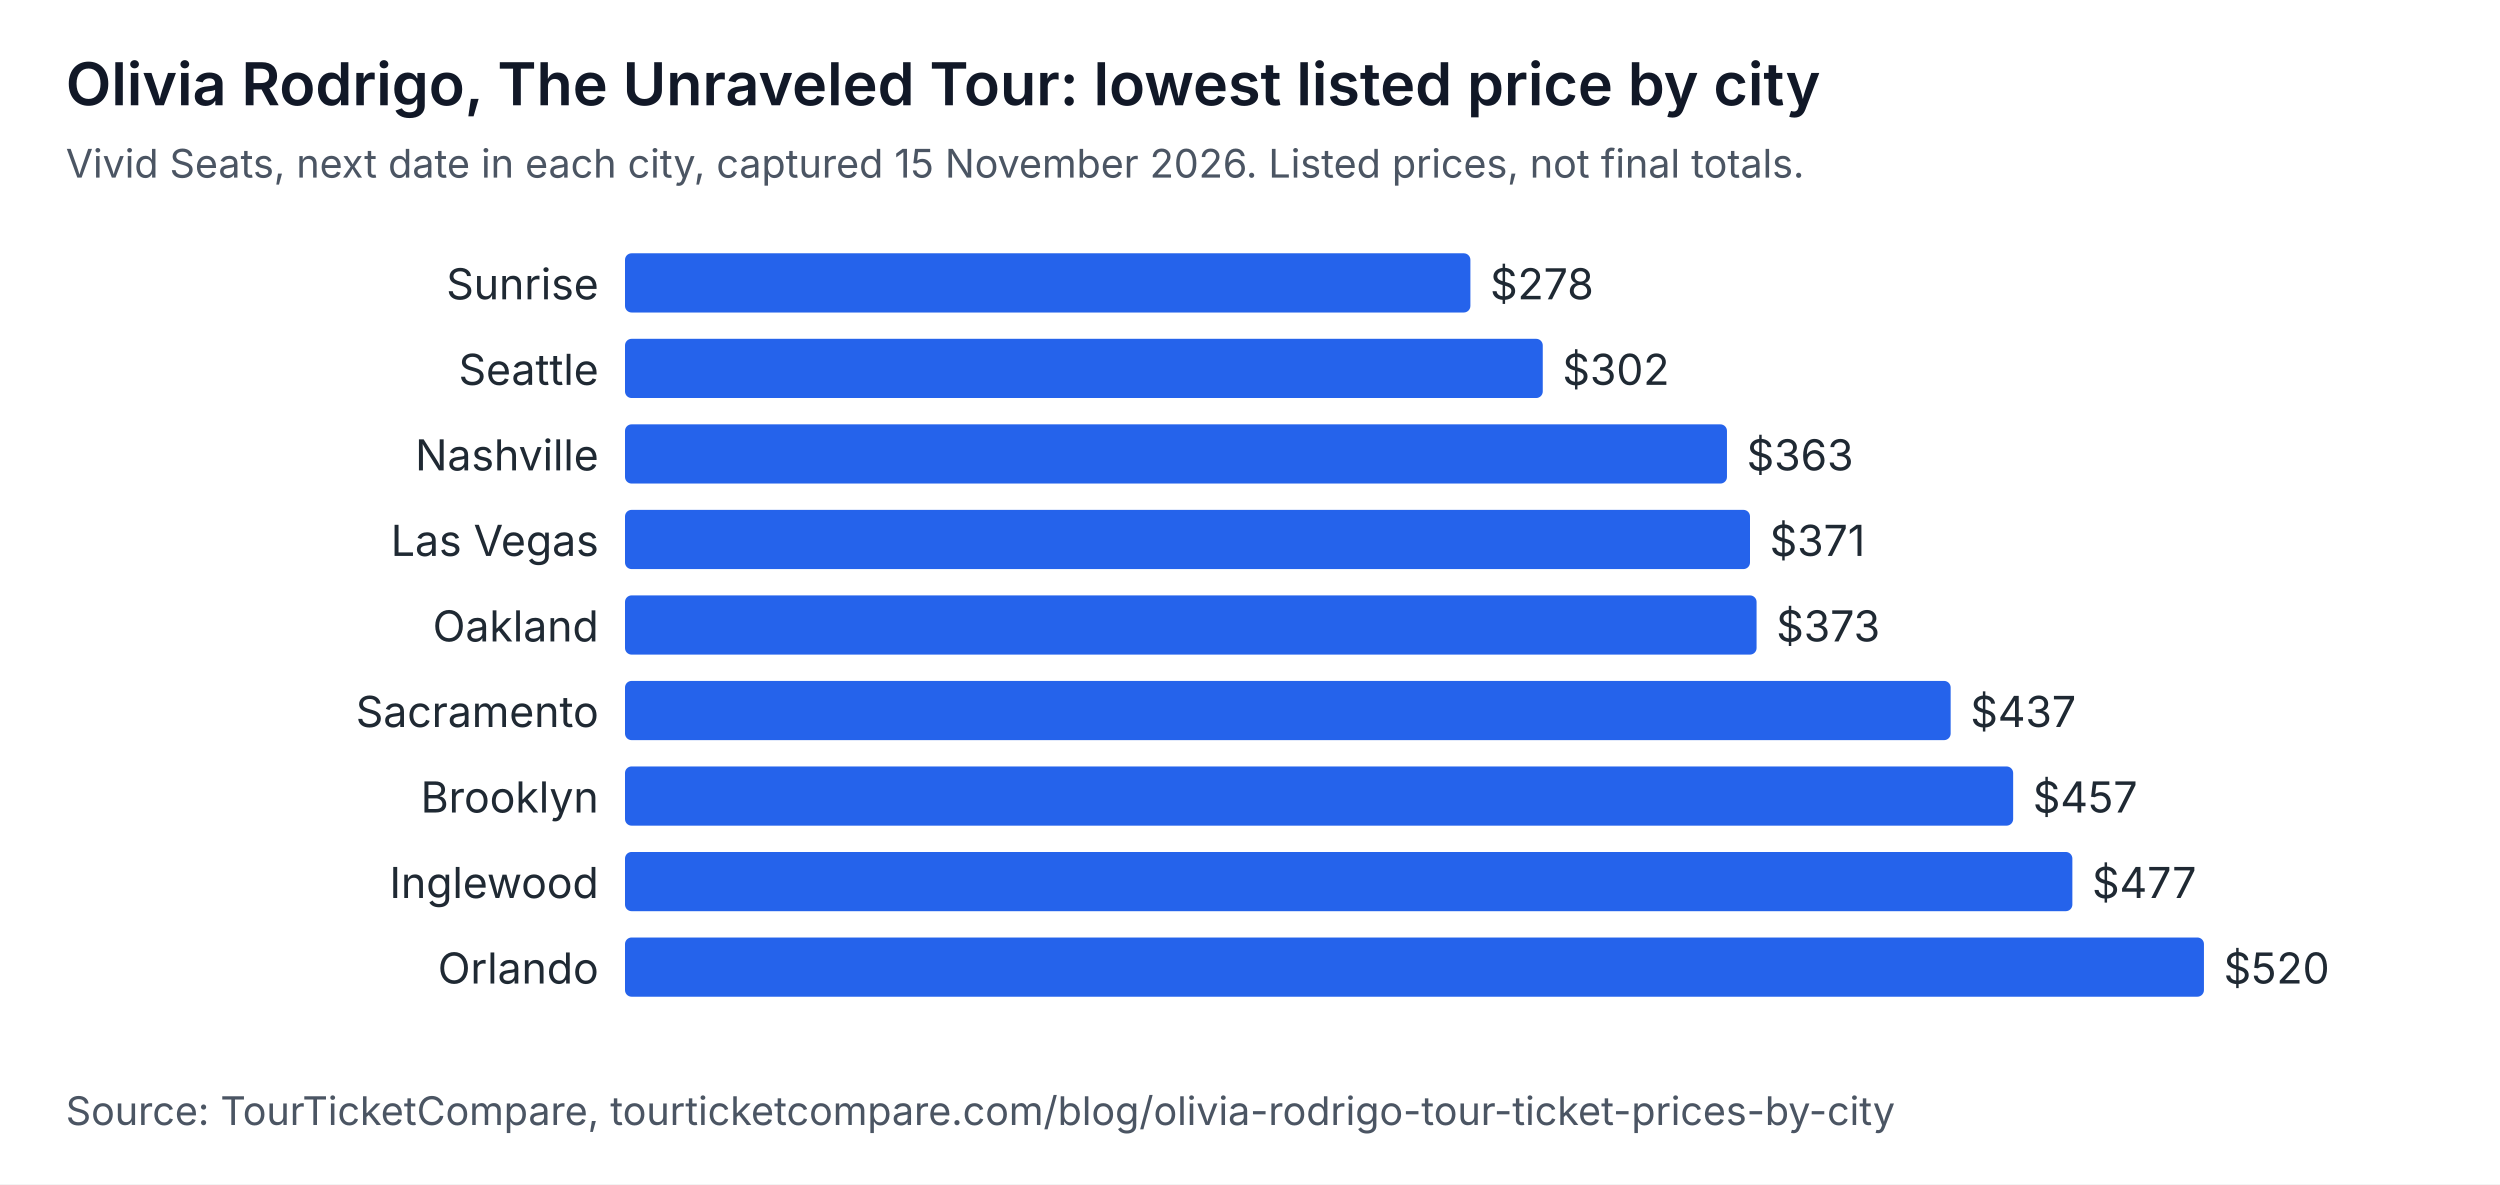
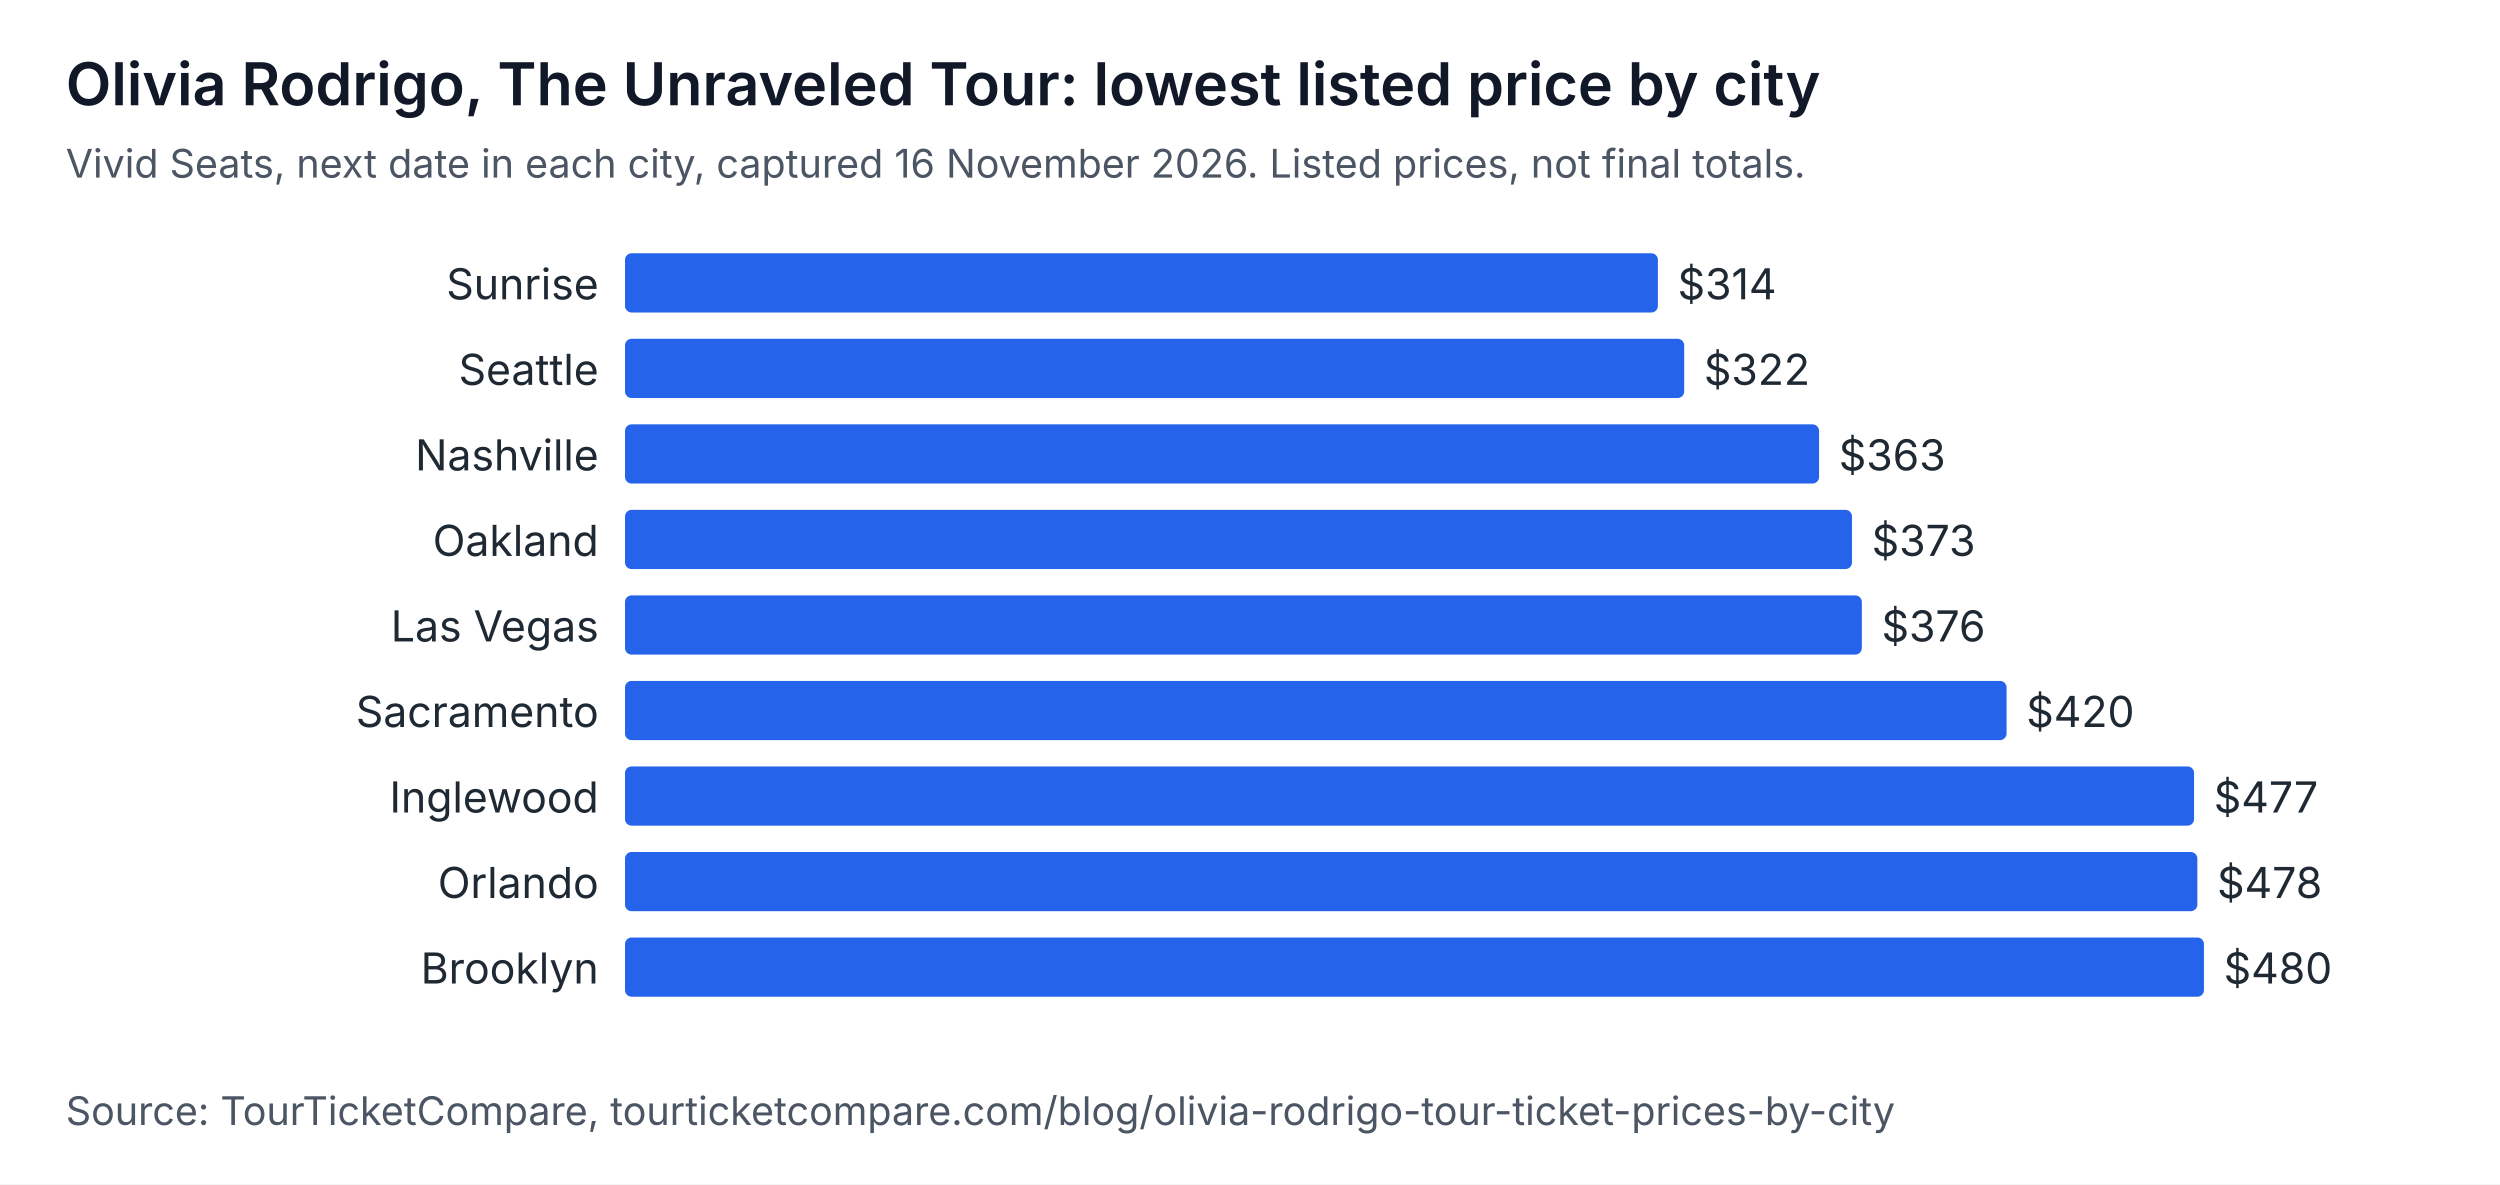
<svg xmlns="http://www.w3.org/2000/svg" width="760" height="360" viewBox="0 0 760 360" role="img" aria-labelledby="t d" font-family="system-ui, -apple-system, Segoe UI, sans-serif">
  <rect width="760" height="360" fill="#ffffff" />
  <text x="20" y="32" font-size="18" font-weight="600" fill="#111827">Olivia Rodrigo, The Unraveled Tour: lowest listed price by city</text>
-   <text x="20" y="54" font-size="12" fill="#4b5563">Vivid Seats, next date in each city, captured 15 November 2026. Listed prices, not final totals.</text>
+   <text x="20" y="54" font-size="12" fill="#4b5563">Vivid Seats, next date in each city, captured 16 November 2026. Listed prices, not final totals.</text>
  <text x="182" y="91" text-anchor="end" font-size="13" fill="#1f2933">Sunrise</text>
-   <rect x="190" y="77" width="257" height="18" rx="2" fill="#2563eb" />
-   <text x="453" y="91" font-size="13" fill="#1f2933">$278</text>
+   <rect x="190" y="77" width="314" height="18" rx="2" fill="#2563eb" />
+   <text x="510" y="91" font-size="13" fill="#1f2933">$314</text>
  <text x="182" y="117" text-anchor="end" font-size="13" fill="#1f2933">Seattle</text>
-   <rect x="190" y="103" width="279" height="18" rx="2" fill="#2563eb" />
-   <text x="475" y="117" font-size="13" fill="#1f2933">$302</text>
+   <rect x="190" y="103" width="322" height="18" rx="2" fill="#2563eb" />
+   <text x="518" y="117" font-size="13" fill="#1f2933">$322</text>
  <text x="182" y="143" text-anchor="end" font-size="13" fill="#1f2933">Nashville</text>
-   <rect x="190" y="129" width="335" height="18" rx="2" fill="#2563eb" />
-   <text x="531" y="143" font-size="13" fill="#1f2933">$363</text>
-   <text x="182" y="169" text-anchor="end" font-size="13" fill="#1f2933">Las Vegas</text>
-   <rect x="190" y="155" width="342" height="18" rx="2" fill="#2563eb" />
-   <text x="538" y="169" font-size="13" fill="#1f2933">$371</text>
-   <text x="182" y="195" text-anchor="end" font-size="13" fill="#1f2933">Oakland</text>
-   <rect x="190" y="181" width="344" height="18" rx="2" fill="#2563eb" />
-   <text x="540" y="195" font-size="13" fill="#1f2933">$373</text>
+   <rect x="190" y="129" width="363" height="18" rx="2" fill="#2563eb" />
+   <text x="559" y="143" font-size="13" fill="#1f2933">$363</text>
+   <text x="182" y="169" text-anchor="end" font-size="13" fill="#1f2933">Oakland</text>
+   <rect x="190" y="155" width="373" height="18" rx="2" fill="#2563eb" />
+   <text x="569" y="169" font-size="13" fill="#1f2933">$373</text>
+   <text x="182" y="195" text-anchor="end" font-size="13" fill="#1f2933">Las Vegas</text>
+   <rect x="190" y="181" width="376" height="18" rx="2" fill="#2563eb" />
+   <text x="572" y="195" font-size="13" fill="#1f2933">$376</text>
  <text x="182" y="221" text-anchor="end" font-size="13" fill="#1f2933">Sacramento</text>
-   <rect x="190" y="207" width="403" height="18" rx="2" fill="#2563eb" />
-   <text x="599" y="221" font-size="13" fill="#1f2933">$437</text>
-   <text x="182" y="247" text-anchor="end" font-size="13" fill="#1f2933">Brooklyn</text>
-   <rect x="190" y="233" width="422" height="18" rx="2" fill="#2563eb" />
-   <text x="618" y="247" font-size="13" fill="#1f2933">$457</text>
-   <text x="182" y="273" text-anchor="end" font-size="13" fill="#1f2933">Inglewood</text>
-   <rect x="190" y="259" width="440" height="18" rx="2" fill="#2563eb" />
-   <text x="636" y="273" font-size="13" fill="#1f2933">$477</text>
-   <text x="182" y="299" text-anchor="end" font-size="13" fill="#1f2933">Orlando</text>
+   <rect x="190" y="207" width="420" height="18" rx="2" fill="#2563eb" />
+   <text x="616" y="221" font-size="13" fill="#1f2933">$420</text>
+   <text x="182" y="247" text-anchor="end" font-size="13" fill="#1f2933">Inglewood</text>
+   <rect x="190" y="233" width="477" height="18" rx="2" fill="#2563eb" />
+   <text x="673" y="247" font-size="13" fill="#1f2933">$477</text>
+   <text x="182" y="273" text-anchor="end" font-size="13" fill="#1f2933">Orlando</text>
+   <rect x="190" y="259" width="478" height="18" rx="2" fill="#2563eb" />
+   <text x="674" y="273" font-size="13" fill="#1f2933">$478</text>
+   <text x="182" y="299" text-anchor="end" font-size="13" fill="#1f2933">Brooklyn</text>
  <rect x="190" y="285" width="480" height="18" rx="2" fill="#2563eb" />
-   <text x="676" y="299" font-size="13" fill="#1f2933">$520</text>
+   <text x="676" y="299" font-size="13" fill="#1f2933">$480</text>
  <text x="20" y="342" font-size="12" fill="#4b5563">Source: TourTicketCompare, tourticketcompare.com/blog/olivia-rodrigo-tour-ticket-prices-by-city</text>
</svg>
